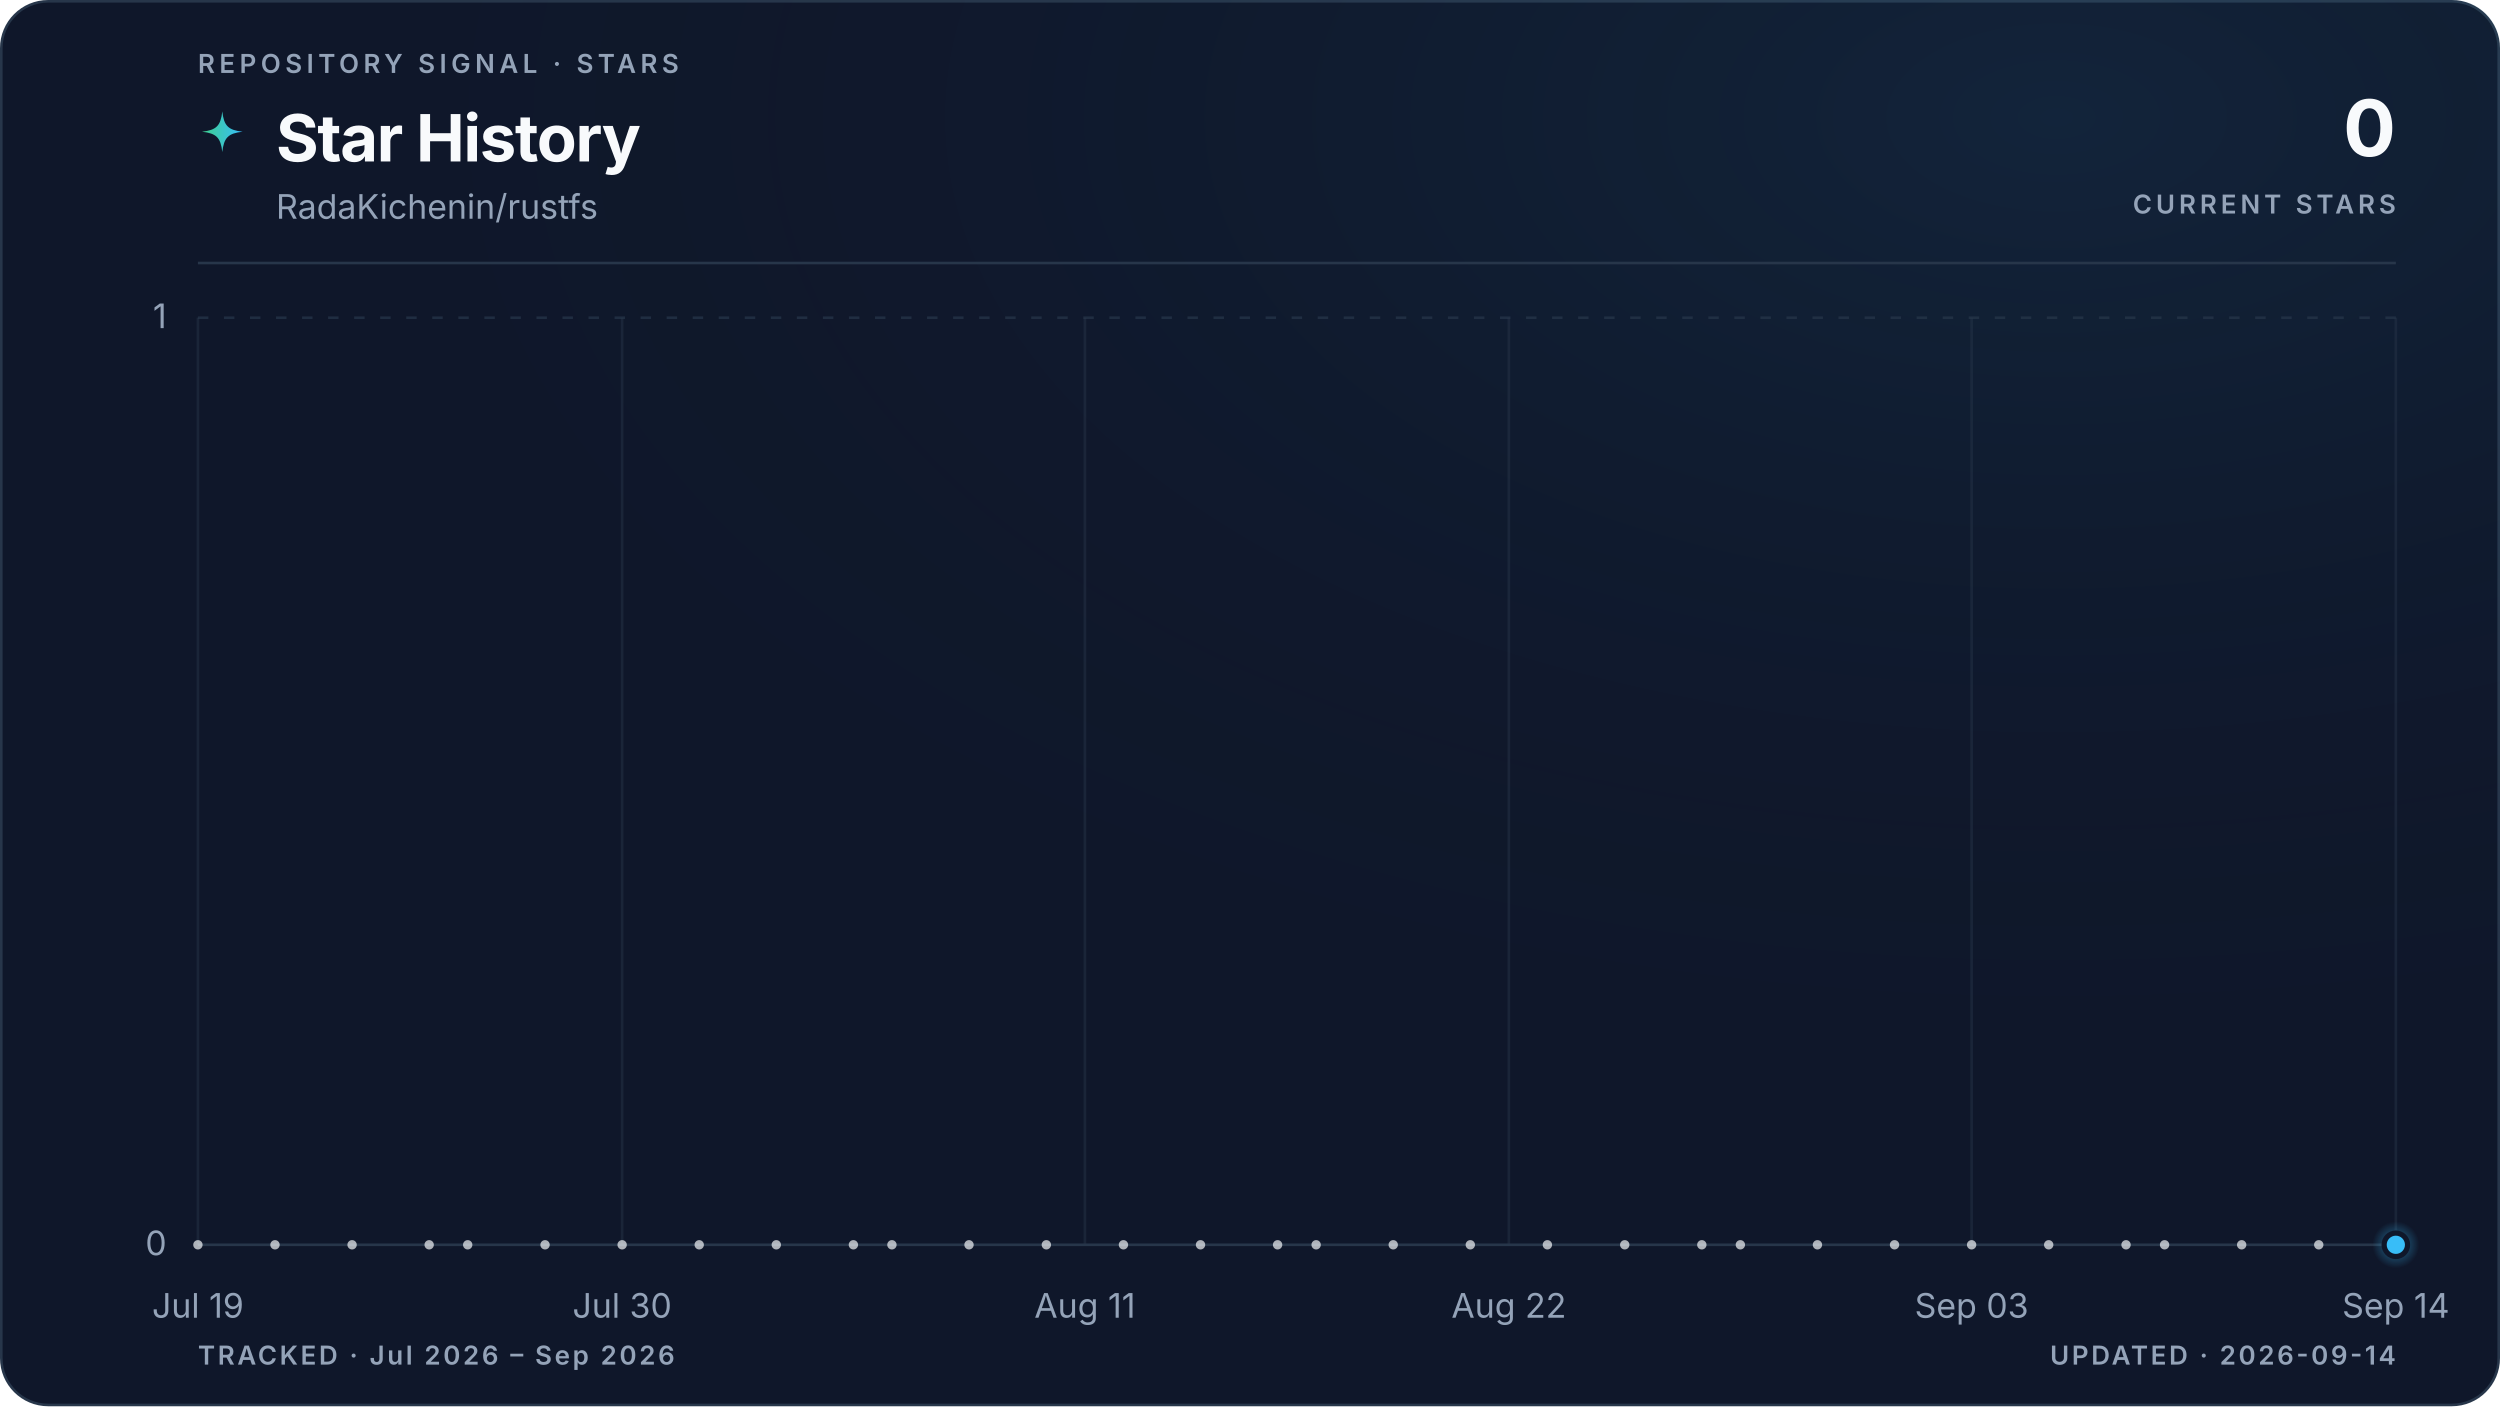
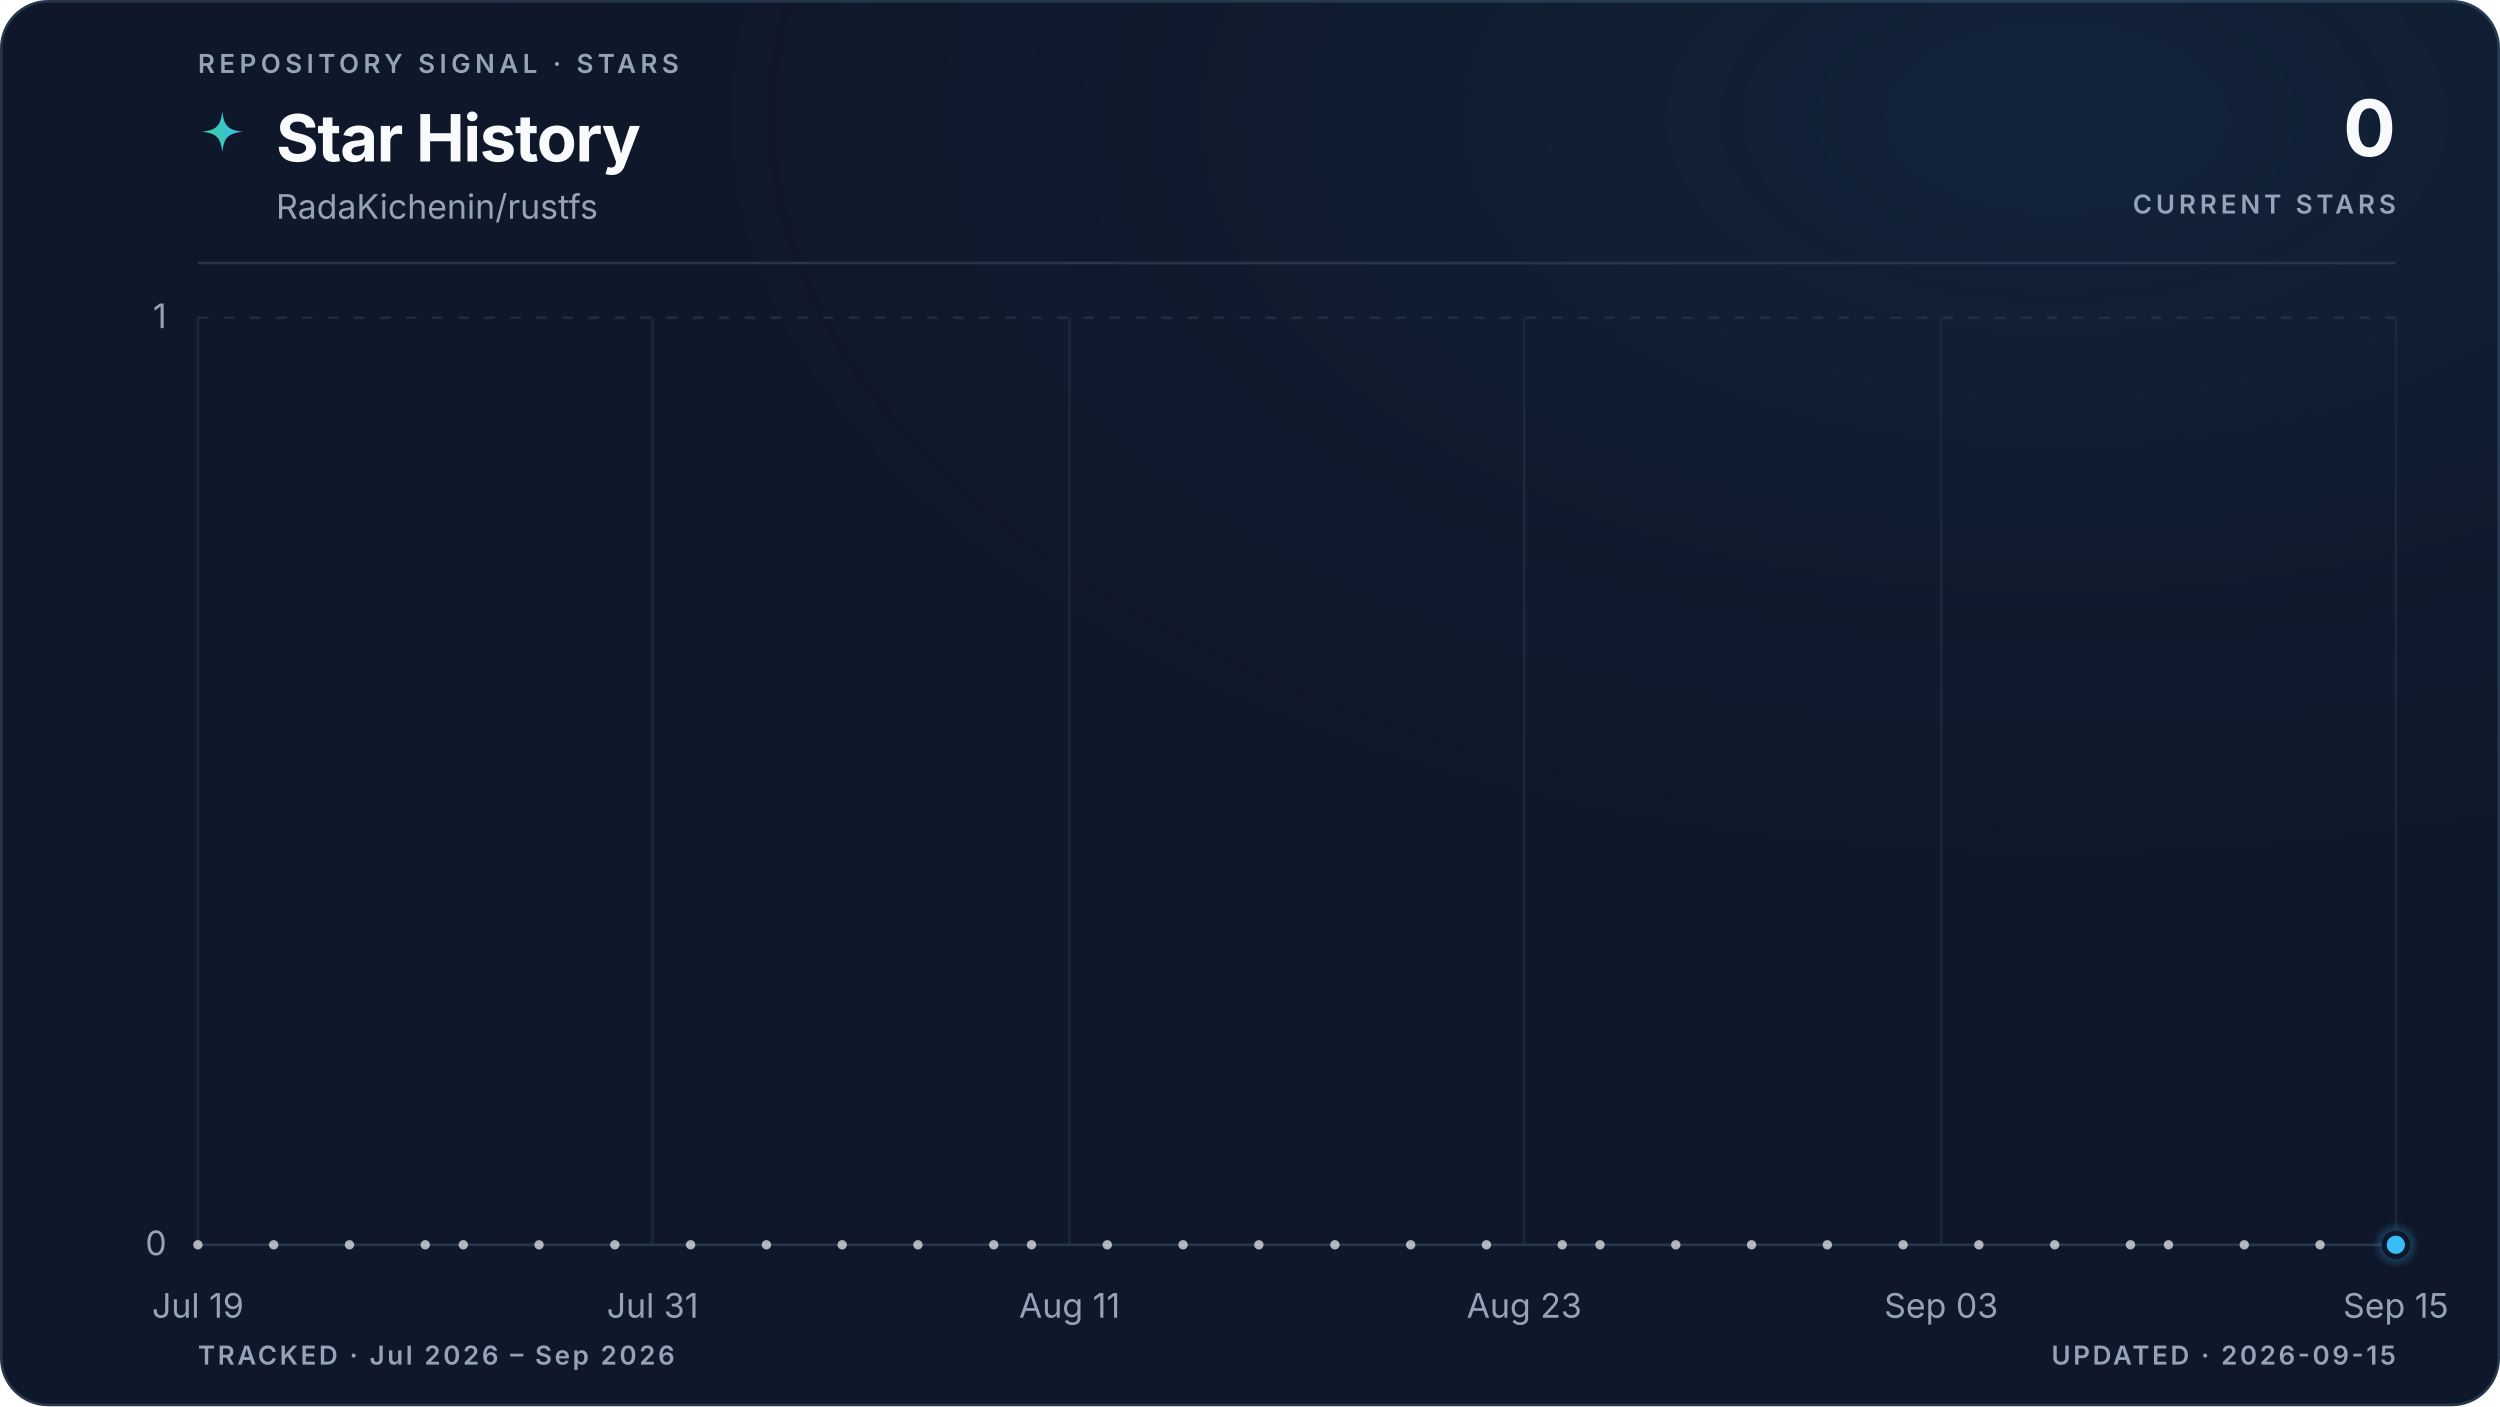
<svg xmlns="http://www.w3.org/2000/svg" viewBox="0 0 960 540" role="img" aria-labelledby="title description" data-style="gradient" data-variant="glow" data-layout="editorial" data-animated="true">
  <defs>
    <linearGradient id="trend" x1="0" y1="0" x2="1" y2="0">
      <stop offset="0%" stop-color="#3ecf8e" />
      <stop offset="100%" stop-color="#38bdf8" />
    </linearGradient>
    <linearGradient id="area" x1="0" y1="0" x2="0" y2="1">
      <stop offset="0%" stop-color="#3ecf8e" stop-opacity="0.22" />
      <stop offset="55%" stop-color="#38bdf8" stop-opacity="0.06" />
      <stop offset="100%" stop-color="#38bdf8" stop-opacity="0" />
    </linearGradient>
    <radialGradient id="marker-halo" cx="50%" cy="50%" r="50%">
      <stop offset="0%" stop-color="#38bdf8" stop-opacity="0.55" />
      <stop offset="100%" stop-color="#38bdf8" stop-opacity="0" />
    </radialGradient>
    <radialGradient id="surface-glow" cx="82%" cy="8%" r="70%">
      <stop offset="0%" stop-color="#38bdf8" stop-opacity="0.08" />
      <stop offset="100%" stop-color="#0f172a" stop-opacity="0" />
    </radialGradient>
    <filter id="trend-glow" x="-20%" y="-20%" width="140%" height="140%">
      <feGaussianBlur stdDeviation="5" />
    </filter>
  </defs>
  <style>
.trend-enter{transform-box:fill-box;transform-origin:center;animation:trend-enter 520ms cubic-bezier(0.16,1,0.3,1)}
.marker-enter{transform-box:fill-box;transform-origin:center;animation:marker-enter 320ms cubic-bezier(0.16,1,0.3,1) 200ms both}
.marker-pulse{transform-box:fill-box;transform-origin:center;animation:marker-pulse 2.6s ease-out infinite}
@keyframes trend-enter{from{opacity:.35;transform:translateY(10px)}to{opacity:1;transform:translateY(0)}}
@keyframes marker-enter{from{opacity:0;transform:scale(.4)}to{opacity:1;transform:scale(1)}}
@keyframes marker-pulse{0%{opacity:.5;transform:scale(.7)}70%,100%{opacity:0;transform:scale(2.1)}}
@media (prefers-reduced-motion:reduce){.trend-enter,.marker-enter,.marker-pulse{animation:none!important}}
@media (prefers-reduced-motion:reduce){.marker-pulse{opacity:0}}
</style>
  <rect x="0.5" y="0.5" width="959" height="539" fill="#0f172a" stroke="#27364a" stroke-width="1" rx="18" />
  <rect width="960" height="540" fill="url(#surface-glow)" rx="18" />
  <text x="76" y="28" fill="#94a3b8" font-family="ui-sans-serif, system-ui, -apple-system, BlinkMacSystemFont, 'Segoe UI', sans-serif" font-size="10" font-weight="600" letter-spacing="1.7">REPOSITORY SIGNAL · STARS</text>
  <path d="M12 1c.8 7.1 2.9 9.2 10 10-7.1.8-9.2 2.9-10 10-.8-7.1-2.9-9.2-10-10 7.1-.8 9.2-2.9 10-10Z" transform="translate(76 42) scale(.78)" fill="url(#trend)" aria-hidden="true" />
  <text x="106" y="62" fill="#f8fafc" font-family="ui-sans-serif, system-ui, -apple-system, BlinkMacSystemFont, 'Segoe UI', sans-serif" font-size="25" font-weight="700" letter-spacing="-0.5">Star History</text>
  <text x="106" y="84" fill="#94a3b8" font-family="ui-sans-serif, system-ui, -apple-system, BlinkMacSystemFont, 'Segoe UI', sans-serif" font-size="13">RadaKichenin/rustfs</text>
  <text x="920" y="60" fill="#f8fafc" font-family="ui-sans-serif, system-ui, -apple-system, BlinkMacSystemFont, 'Segoe UI', sans-serif" font-size="30" font-weight="700" letter-spacing="-0.6" text-anchor="end">0</text>
  <text x="920" y="82" fill="#94a3b8" font-family="ui-sans-serif, system-ui, -apple-system, BlinkMacSystemFont, 'Segoe UI', sans-serif" font-size="10" font-weight="600" letter-spacing="1.5" text-anchor="end">CURRENT STARS</text>
  <line x1="76" y1="101" x2="920" y2="101" stroke="#27364a" stroke-width="1" />
  <line x1="76" y1="478.0" x2="920" y2="478.0" stroke="#27364a" stroke-width="1" stroke-dasharray="0" opacity="1" />
  <text x="64" y="482.0" fill="#94a3b8" font-family="ui-sans-serif, system-ui, -apple-system, BlinkMacSystemFont, 'Segoe UI', sans-serif" font-size="13" text-anchor="end">0</text>
  <line x1="76" y1="122.0" x2="920" y2="122.0" stroke="#27364a" stroke-width="1" stroke-dasharray="4 6" opacity="0.7" />
  <text x="64" y="126.0" fill="#94a3b8" font-family="ui-sans-serif, system-ui, -apple-system, BlinkMacSystemFont, 'Segoe UI', sans-serif" font-size="13" text-anchor="end">1</text>
  <line x1="76.0" y1="122" x2="76.0" y2="478" stroke="#27364a" stroke-width="1" opacity="0.45" />
  <text x="76.0" y="506" fill="#94a3b8" font-family="ui-sans-serif, system-ui, -apple-system, BlinkMacSystemFont, 'Segoe UI', sans-serif" font-size="13" text-anchor="middle">Jul 19</text>
-   <line x1="238.9" y1="122" x2="238.9" y2="478" stroke="#27364a" stroke-width="1" opacity="0.45" />
-   <text x="238.9" y="506" fill="#94a3b8" font-family="ui-sans-serif, system-ui, -apple-system, BlinkMacSystemFont, 'Segoe UI', sans-serif" font-size="13" text-anchor="middle">Jul 30</text>
-   <line x1="416.6" y1="122" x2="416.6" y2="478" stroke="#27364a" stroke-width="1" opacity="0.45" />
-   <text x="416.6" y="506" fill="#94a3b8" font-family="ui-sans-serif, system-ui, -apple-system, BlinkMacSystemFont, 'Segoe UI', sans-serif" font-size="13" text-anchor="middle">Aug 11</text>
-   <line x1="579.4" y1="122" x2="579.4" y2="478" stroke="#27364a" stroke-width="1" opacity="0.45" />
-   <text x="579.4" y="506" fill="#94a3b8" font-family="ui-sans-serif, system-ui, -apple-system, BlinkMacSystemFont, 'Segoe UI', sans-serif" font-size="13" text-anchor="middle">Aug 22</text>
-   <line x1="757.1" y1="122" x2="757.1" y2="478" stroke="#27364a" stroke-width="1" opacity="0.45" />
-   <text x="757.1" y="506" fill="#94a3b8" font-family="ui-sans-serif, system-ui, -apple-system, BlinkMacSystemFont, 'Segoe UI', sans-serif" font-size="13" text-anchor="middle">Sep 03</text>
+   <line x1="250.6" y1="122" x2="250.6" y2="478" stroke="#27364a" stroke-width="1" opacity="0.45" />
+   <text x="250.6" y="506" fill="#94a3b8" font-family="ui-sans-serif, system-ui, -apple-system, BlinkMacSystemFont, 'Segoe UI', sans-serif" font-size="13" text-anchor="middle">Jul 31</text>
+   <line x1="410.7" y1="122" x2="410.7" y2="478" stroke="#27364a" stroke-width="1" opacity="0.45" />
+   <text x="410.7" y="506" fill="#94a3b8" font-family="ui-sans-serif, system-ui, -apple-system, BlinkMacSystemFont, 'Segoe UI', sans-serif" font-size="13" text-anchor="middle">Aug 11</text>
+   <line x1="585.3" y1="122" x2="585.3" y2="478" stroke="#27364a" stroke-width="1" opacity="0.45" />
+   <text x="585.3" y="506" fill="#94a3b8" font-family="ui-sans-serif, system-ui, -apple-system, BlinkMacSystemFont, 'Segoe UI', sans-serif" font-size="13" text-anchor="middle">Aug 23</text>
+   <line x1="745.4" y1="122" x2="745.4" y2="478" stroke="#27364a" stroke-width="1" opacity="0.45" />
+   <text x="745.4" y="506" fill="#94a3b8" font-family="ui-sans-serif, system-ui, -apple-system, BlinkMacSystemFont, 'Segoe UI', sans-serif" font-size="13" text-anchor="middle">Sep 03</text>
  <line x1="920.0" y1="122" x2="920.0" y2="478" stroke="#27364a" stroke-width="1" opacity="0.45" />
-   <text x="920.0" y="506" fill="#94a3b8" font-family="ui-sans-serif, system-ui, -apple-system, BlinkMacSystemFont, 'Segoe UI', sans-serif" font-size="13" text-anchor="middle">Sep 14</text>
+   <text x="920.0" y="506" fill="#94a3b8" font-family="ui-sans-serif, system-ui, -apple-system, BlinkMacSystemFont, 'Segoe UI', sans-serif" font-size="13" text-anchor="middle">Sep 15</text>
  <g class="trend-enter">
-     <path d="M 76.0 478.0 C 80.9 478.0, 85.9 478.0, 90.8 478.0 C 95.7 478.0, 100.7 478.0, 105.6 478.0 C 110.5 478.0, 115.5 478.0, 120.4 478.0 C 125.4 478.0, 130.3 478.0, 135.2 478.0 C 140.2 478.0, 145.1 478.0, 150.0 478.0 C 155.0 478.0, 159.9 478.0, 164.8 478.0 C 169.8 478.0, 174.7 478.0, 179.6 478.0 C 184.6 478.0, 189.5 478.0, 194.5 478.0 C 199.4 478.0, 204.3 478.0, 209.3 478.0 C 214.2 478.0, 219.1 478.0, 224.1 478.0 C 229.0 478.0, 233.9 478.0, 238.9 478.0 C 243.8 478.0, 248.7 478.0, 253.7 478.0 C 258.6 478.0, 263.6 478.0, 268.5 478.0 C 273.4 478.0, 278.4 478.0, 283.3 478.0 C 288.2 478.0, 293.2 478.0, 298.1 478.0 C 303.0 478.0, 308.0 478.0, 312.9 478.0 C 317.8 478.0, 322.8 478.0, 327.7 478.0 C 332.7 478.0, 337.6 478.0, 342.5 478.0 C 347.5 478.0, 352.4 478.0, 357.3 478.0 C 362.3 478.0, 367.2 478.0, 372.1 478.0 C 377.1 478.0, 382.0 478.0, 386.9 478.0 C 391.9 478.0, 396.8 478.0, 401.8 478.0 C 406.7 478.0, 411.6 478.0, 416.6 478.0 C 421.5 478.0, 426.4 478.0, 431.4 478.0 C 436.3 478.0, 441.2 478.0, 446.2 478.0 C 451.1 478.0, 456.0 478.0, 461.0 478.0 C 465.9 478.0, 470.9 478.0, 475.8 478.0 C 480.7 478.0, 485.7 478.0, 490.6 478.0 C 495.5 478.0, 500.5 478.0, 505.4 478.0 C 510.3 478.0, 515.3 478.0, 520.2 478.0 C 525.1 478.0, 530.1 478.0, 535.0 478.0 C 540.0 478.0, 544.9 478.0, 549.8 478.0 C 554.8 478.0, 559.7 478.0, 564.6 478.0 C 569.6 478.0, 574.5 478.0, 579.4 478.0 C 584.4 478.0, 589.3 478.0, 594.2 478.0 C 599.2 478.0, 604.1 478.0, 609.1 478.0 C 614.0 478.0, 618.9 478.0, 623.9 478.0 C 628.8 478.0, 633.7 478.0, 638.7 478.0 C 643.6 478.0, 648.5 478.0, 653.5 478.0 C 658.4 478.0, 663.3 478.0, 668.3 478.0 C 673.2 478.0, 678.2 478.0, 683.1 478.0 C 688.0 478.0, 693.0 478.0, 697.9 478.0 C 702.8 478.0, 707.8 478.0, 712.7 478.0 C 717.6 478.0, 722.6 478.0, 727.5 478.0 C 732.4 478.0, 737.4 478.0, 742.3 478.0 C 747.3 478.0, 752.2 478.0, 757.1 478.0 C 762.1 478.0, 767.0 478.0, 771.9 478.0 C 776.9 478.0, 781.8 478.0, 786.7 478.0 C 791.7 478.0, 796.6 478.0, 801.5 478.0 C 806.5 478.0, 811.4 478.0, 816.4 478.0 C 821.3 478.0, 826.2 478.0, 831.2 478.0 C 836.1 478.0, 841.0 478.0, 846.0 478.0 C 850.9 478.0, 855.8 478.0, 860.8 478.0 C 865.7 478.0, 870.6 478.0, 875.6 478.0 C 880.5 478.0, 885.5 478.0, 890.4 478.0 C 895.3 478.0, 900.3 478.0, 905.2 478.0 C 910.1 478.0, 915.1 478.0, 920.0 478.0 L 920.0 478.0 L 76.0 478.0 Z" fill="url(#area)" />
-     <path d="M 76.0 478.0 C 80.9 478.0, 85.9 478.0, 90.8 478.0 C 95.7 478.0, 100.7 478.0, 105.6 478.0 C 110.5 478.0, 115.5 478.0, 120.4 478.0 C 125.4 478.0, 130.3 478.0, 135.2 478.0 C 140.2 478.0, 145.1 478.0, 150.0 478.0 C 155.0 478.0, 159.9 478.0, 164.8 478.0 C 169.8 478.0, 174.7 478.0, 179.6 478.0 C 184.6 478.0, 189.5 478.0, 194.5 478.0 C 199.4 478.0, 204.3 478.0, 209.3 478.0 C 214.2 478.0, 219.1 478.0, 224.1 478.0 C 229.0 478.0, 233.9 478.0, 238.9 478.0 C 243.8 478.0, 248.7 478.0, 253.7 478.0 C 258.6 478.0, 263.6 478.0, 268.5 478.0 C 273.4 478.0, 278.4 478.0, 283.3 478.0 C 288.2 478.0, 293.2 478.0, 298.1 478.0 C 303.0 478.0, 308.0 478.0, 312.9 478.0 C 317.8 478.0, 322.8 478.0, 327.7 478.0 C 332.7 478.0, 337.6 478.0, 342.5 478.0 C 347.5 478.0, 352.4 478.0, 357.3 478.0 C 362.3 478.0, 367.2 478.0, 372.1 478.0 C 377.1 478.0, 382.0 478.0, 386.9 478.0 C 391.9 478.0, 396.8 478.0, 401.8 478.0 C 406.7 478.0, 411.6 478.0, 416.6 478.0 C 421.5 478.0, 426.4 478.0, 431.4 478.0 C 436.3 478.0, 441.2 478.0, 446.2 478.0 C 451.1 478.0, 456.0 478.0, 461.0 478.0 C 465.9 478.0, 470.9 478.0, 475.8 478.0 C 480.7 478.0, 485.7 478.0, 490.6 478.0 C 495.5 478.0, 500.5 478.0, 505.4 478.0 C 510.3 478.0, 515.3 478.0, 520.2 478.0 C 525.1 478.0, 530.1 478.0, 535.0 478.0 C 540.0 478.0, 544.9 478.0, 549.8 478.0 C 554.8 478.0, 559.7 478.0, 564.6 478.0 C 569.6 478.0, 574.5 478.0, 579.4 478.0 C 584.4 478.0, 589.3 478.0, 594.2 478.0 C 599.2 478.0, 604.1 478.0, 609.1 478.0 C 614.0 478.0, 618.9 478.0, 623.9 478.0 C 628.8 478.0, 633.7 478.0, 638.7 478.0 C 643.6 478.0, 648.5 478.0, 653.5 478.0 C 658.4 478.0, 663.3 478.0, 668.3 478.0 C 673.2 478.0, 678.2 478.0, 683.1 478.0 C 688.0 478.0, 693.0 478.0, 697.9 478.0 C 702.8 478.0, 707.8 478.0, 712.7 478.0 C 717.6 478.0, 722.6 478.0, 727.5 478.0 C 732.4 478.0, 737.4 478.0, 742.3 478.0 C 747.3 478.0, 752.2 478.0, 757.1 478.0 C 762.1 478.0, 767.0 478.0, 771.9 478.0 C 776.9 478.0, 781.8 478.0, 786.7 478.0 C 791.7 478.0, 796.6 478.0, 801.5 478.0 C 806.5 478.0, 811.4 478.0, 816.4 478.0 C 821.3 478.0, 826.2 478.0, 831.2 478.0 C 836.1 478.0, 841.0 478.0, 846.0 478.0 C 850.9 478.0, 855.8 478.0, 860.8 478.0 C 865.7 478.0, 870.6 478.0, 875.6 478.0 C 880.5 478.0, 885.5 478.0, 890.4 478.0 C 895.3 478.0, 900.3 478.0, 905.2 478.0 C 910.1 478.0, 915.1 478.0, 920.0 478.0" fill="none" stroke="url(#trend)" stroke-width="10" stroke-linecap="round" stroke-linejoin="round" opacity="0.10" filter="url(#trend-glow)" />
-     <path d="M 76.0 478.0 C 80.9 478.0, 85.9 478.0, 90.8 478.0 C 95.7 478.0, 100.7 478.0, 105.6 478.0 C 110.5 478.0, 115.5 478.0, 120.4 478.0 C 125.4 478.0, 130.3 478.0, 135.2 478.0 C 140.2 478.0, 145.1 478.0, 150.0 478.0 C 155.0 478.0, 159.9 478.0, 164.8 478.0 C 169.8 478.0, 174.7 478.0, 179.6 478.0 C 184.6 478.0, 189.5 478.0, 194.5 478.0 C 199.4 478.0, 204.3 478.0, 209.3 478.0 C 214.2 478.0, 219.1 478.0, 224.1 478.0 C 229.0 478.0, 233.9 478.0, 238.9 478.0 C 243.8 478.0, 248.7 478.0, 253.7 478.0 C 258.6 478.0, 263.6 478.0, 268.5 478.0 C 273.4 478.0, 278.4 478.0, 283.3 478.0 C 288.2 478.0, 293.2 478.0, 298.1 478.0 C 303.0 478.0, 308.0 478.0, 312.9 478.0 C 317.8 478.0, 322.8 478.0, 327.7 478.0 C 332.7 478.0, 337.6 478.0, 342.5 478.0 C 347.5 478.0, 352.4 478.0, 357.3 478.0 C 362.3 478.0, 367.2 478.0, 372.1 478.0 C 377.1 478.0, 382.0 478.0, 386.9 478.0 C 391.9 478.0, 396.8 478.0, 401.8 478.0 C 406.7 478.0, 411.6 478.0, 416.6 478.0 C 421.5 478.0, 426.4 478.0, 431.4 478.0 C 436.3 478.0, 441.2 478.0, 446.2 478.0 C 451.1 478.0, 456.0 478.0, 461.0 478.0 C 465.9 478.0, 470.9 478.0, 475.8 478.0 C 480.7 478.0, 485.7 478.0, 490.6 478.0 C 495.5 478.0, 500.5 478.0, 505.4 478.0 C 510.3 478.0, 515.3 478.0, 520.2 478.0 C 525.1 478.0, 530.1 478.0, 535.0 478.0 C 540.0 478.0, 544.9 478.0, 549.8 478.0 C 554.8 478.0, 559.7 478.0, 564.6 478.0 C 569.6 478.0, 574.5 478.0, 579.4 478.0 C 584.4 478.0, 589.3 478.0, 594.2 478.0 C 599.2 478.0, 604.1 478.0, 609.1 478.0 C 614.0 478.0, 618.9 478.0, 623.9 478.0 C 628.8 478.0, 633.7 478.0, 638.7 478.0 C 643.6 478.0, 648.5 478.0, 653.5 478.0 C 658.4 478.0, 663.3 478.0, 668.3 478.0 C 673.2 478.0, 678.2 478.0, 683.1 478.0 C 688.0 478.0, 693.0 478.0, 697.9 478.0 C 702.8 478.0, 707.8 478.0, 712.7 478.0 C 717.6 478.0, 722.6 478.0, 727.5 478.0 C 732.4 478.0, 737.4 478.0, 742.3 478.0 C 747.3 478.0, 752.2 478.0, 757.1 478.0 C 762.1 478.0, 767.0 478.0, 771.9 478.0 C 776.9 478.0, 781.8 478.0, 786.7 478.0 C 791.7 478.0, 796.6 478.0, 801.5 478.0 C 806.5 478.0, 811.4 478.0, 816.4 478.0 C 821.3 478.0, 826.2 478.0, 831.2 478.0 C 836.1 478.0, 841.0 478.0, 846.0 478.0 C 850.9 478.0, 855.8 478.0, 860.8 478.0 C 865.7 478.0, 870.6 478.0, 875.6 478.0 C 880.5 478.0, 885.5 478.0, 890.4 478.0 C 895.3 478.0, 900.3 478.0, 905.2 478.0 C 910.1 478.0, 915.1 478.0, 920.0 478.0" fill="none" stroke="url(#trend)" stroke-width="3" stroke-linecap="round" stroke-linejoin="round" />
+     <path d="M 76.0 478.0 C 80.9 478.0, 85.7 478.0, 90.6 478.0 C 95.4 478.0, 100.3 478.0, 105.1 478.0 C 110.0 478.0, 114.8 478.0, 119.7 478.0 C 124.5 478.0, 129.4 478.0, 134.2 478.0 C 139.1 478.0, 143.9 478.0, 148.8 478.0 C 153.6 478.0, 158.5 478.0, 163.3 478.0 C 168.2 478.0, 173.0 478.0, 177.9 478.0 C 182.7 478.0, 187.6 478.0, 192.4 478.0 C 197.3 478.0, 202.1 478.0, 207.0 478.0 C 211.8 478.0, 216.7 478.0, 221.5 478.0 C 226.4 478.0, 231.2 478.0, 236.1 478.0 C 240.9 478.0, 245.8 478.0, 250.6 478.0 C 255.5 478.0, 260.3 478.0, 265.2 478.0 C 270.0 478.0, 274.9 478.0, 279.7 478.0 C 284.6 478.0, 289.4 478.0, 294.3 478.0 C 299.1 478.0, 304.0 478.0, 308.8 478.0 C 313.7 478.0, 318.5 478.0, 323.4 478.0 C 328.2 478.0, 333.1 478.0, 337.9 478.0 C 342.8 478.0, 347.6 478.0, 352.5 478.0 C 357.3 478.0, 362.2 478.0, 367.0 478.0 C 371.9 478.0, 376.7 478.0, 381.6 478.0 C 386.4 478.0, 391.3 478.0, 396.1 478.0 C 401.0 478.0, 405.8 478.0, 410.7 478.0 C 415.5 478.0, 420.4 478.0, 425.2 478.0 C 430.1 478.0, 434.9 478.0, 439.8 478.0 C 444.6 478.0, 449.5 478.0, 454.3 478.0 C 459.2 478.0, 464.0 478.0, 468.9 478.0 C 473.7 478.0, 478.6 478.0, 483.4 478.0 C 488.3 478.0, 493.1 478.0, 498.0 478.0 C 502.9 478.0, 507.7 478.0, 512.6 478.0 C 517.4 478.0, 522.3 478.0, 527.1 478.0 C 532.0 478.0, 536.8 478.0, 541.7 478.0 C 546.5 478.0, 551.4 478.0, 556.2 478.0 C 561.1 478.0, 565.9 478.0, 570.8 478.0 C 575.6 478.0, 580.5 478.0, 585.3 478.0 C 590.2 478.0, 595.0 478.0, 599.9 478.0 C 604.7 478.0, 609.6 478.0, 614.4 478.0 C 619.3 478.0, 624.1 478.0, 629.0 478.0 C 633.8 478.0, 638.7 478.0, 643.5 478.0 C 648.4 478.0, 653.2 478.0, 658.1 478.0 C 662.9 478.0, 667.8 478.0, 672.6 478.0 C 677.5 478.0, 682.3 478.0, 687.2 478.0 C 692.0 478.0, 696.9 478.0, 701.7 478.0 C 706.6 478.0, 711.4 478.0, 716.3 478.0 C 721.1 478.0, 726.0 478.0, 730.8 478.0 C 735.7 478.0, 740.5 478.0, 745.4 478.0 C 750.2 478.0, 755.1 478.0, 759.9 478.0 C 764.8 478.0, 769.6 478.0, 774.5 478.0 C 779.3 478.0, 784.2 478.0, 789.0 478.0 C 793.9 478.0, 798.7 478.0, 803.6 478.0 C 808.4 478.0, 813.3 478.0, 818.1 478.0 C 823.0 478.0, 827.8 478.0, 832.7 478.0 C 837.5 478.0, 842.4 478.0, 847.2 478.0 C 852.1 478.0, 856.9 478.0, 861.8 478.0 C 866.6 478.0, 871.5 478.0, 876.3 478.0 C 881.2 478.0, 886.0 478.0, 890.9 478.0 C 895.7 478.0, 900.6 478.0, 905.4 478.0 C 910.3 478.0, 915.1 478.0, 920.0 478.0 L 920.0 478.0 L 76.0 478.0 Z" fill="url(#area)" />
+     <path d="M 76.0 478.0 C 80.9 478.0, 85.7 478.0, 90.6 478.0 C 95.4 478.0, 100.3 478.0, 105.1 478.0 C 110.0 478.0, 114.8 478.0, 119.7 478.0 C 124.5 478.0, 129.4 478.0, 134.2 478.0 C 139.1 478.0, 143.9 478.0, 148.8 478.0 C 153.6 478.0, 158.5 478.0, 163.3 478.0 C 168.2 478.0, 173.0 478.0, 177.9 478.0 C 182.7 478.0, 187.6 478.0, 192.4 478.0 C 197.3 478.0, 202.1 478.0, 207.0 478.0 C 211.8 478.0, 216.7 478.0, 221.5 478.0 C 226.4 478.0, 231.2 478.0, 236.1 478.0 C 240.9 478.0, 245.8 478.0, 250.6 478.0 C 255.5 478.0, 260.3 478.0, 265.2 478.0 C 270.0 478.0, 274.9 478.0, 279.7 478.0 C 284.6 478.0, 289.4 478.0, 294.3 478.0 C 299.1 478.0, 304.0 478.0, 308.8 478.0 C 313.7 478.0, 318.5 478.0, 323.4 478.0 C 328.2 478.0, 333.1 478.0, 337.9 478.0 C 342.8 478.0, 347.6 478.0, 352.5 478.0 C 357.3 478.0, 362.2 478.0, 367.0 478.0 C 371.9 478.0, 376.7 478.0, 381.6 478.0 C 386.4 478.0, 391.3 478.0, 396.1 478.0 C 401.0 478.0, 405.8 478.0, 410.7 478.0 C 415.5 478.0, 420.4 478.0, 425.2 478.0 C 430.1 478.0, 434.9 478.0, 439.8 478.0 C 444.6 478.0, 449.5 478.0, 454.3 478.0 C 459.2 478.0, 464.0 478.0, 468.9 478.0 C 473.7 478.0, 478.6 478.0, 483.4 478.0 C 488.3 478.0, 493.1 478.0, 498.0 478.0 C 502.9 478.0, 507.7 478.0, 512.6 478.0 C 517.4 478.0, 522.3 478.0, 527.1 478.0 C 532.0 478.0, 536.8 478.0, 541.7 478.0 C 546.5 478.0, 551.4 478.0, 556.2 478.0 C 561.1 478.0, 565.9 478.0, 570.8 478.0 C 575.6 478.0, 580.5 478.0, 585.3 478.0 C 590.2 478.0, 595.0 478.0, 599.9 478.0 C 604.7 478.0, 609.6 478.0, 614.4 478.0 C 619.3 478.0, 624.1 478.0, 629.0 478.0 C 633.8 478.0, 638.7 478.0, 643.5 478.0 C 648.4 478.0, 653.2 478.0, 658.1 478.0 C 662.9 478.0, 667.8 478.0, 672.6 478.0 C 677.5 478.0, 682.3 478.0, 687.2 478.0 C 692.0 478.0, 696.9 478.0, 701.7 478.0 C 706.6 478.0, 711.4 478.0, 716.3 478.0 C 721.1 478.0, 726.0 478.0, 730.8 478.0 C 735.7 478.0, 740.5 478.0, 745.4 478.0 C 750.2 478.0, 755.1 478.0, 759.9 478.0 C 764.8 478.0, 769.6 478.0, 774.5 478.0 C 779.3 478.0, 784.2 478.0, 789.0 478.0 C 793.9 478.0, 798.7 478.0, 803.6 478.0 C 808.4 478.0, 813.3 478.0, 818.1 478.0 C 823.0 478.0, 827.8 478.0, 832.7 478.0 C 837.5 478.0, 842.4 478.0, 847.2 478.0 C 852.1 478.0, 856.9 478.0, 861.8 478.0 C 866.6 478.0, 871.5 478.0, 876.3 478.0 C 881.2 478.0, 886.0 478.0, 890.9 478.0 C 895.7 478.0, 900.6 478.0, 905.4 478.0 C 910.3 478.0, 915.1 478.0, 920.0 478.0" fill="none" stroke="url(#trend)" stroke-width="10" stroke-linecap="round" stroke-linejoin="round" opacity="0.10" filter="url(#trend-glow)" />
+     <path d="M 76.0 478.0 C 80.9 478.0, 85.7 478.0, 90.6 478.0 C 95.4 478.0, 100.3 478.0, 105.1 478.0 C 110.0 478.0, 114.8 478.0, 119.7 478.0 C 124.5 478.0, 129.4 478.0, 134.2 478.0 C 139.1 478.0, 143.9 478.0, 148.8 478.0 C 153.6 478.0, 158.5 478.0, 163.3 478.0 C 168.2 478.0, 173.0 478.0, 177.9 478.0 C 182.7 478.0, 187.6 478.0, 192.4 478.0 C 197.3 478.0, 202.1 478.0, 207.0 478.0 C 211.8 478.0, 216.7 478.0, 221.5 478.0 C 226.4 478.0, 231.2 478.0, 236.1 478.0 C 240.9 478.0, 245.8 478.0, 250.6 478.0 C 255.5 478.0, 260.3 478.0, 265.2 478.0 C 270.0 478.0, 274.9 478.0, 279.7 478.0 C 284.6 478.0, 289.4 478.0, 294.3 478.0 C 299.1 478.0, 304.0 478.0, 308.8 478.0 C 313.7 478.0, 318.5 478.0, 323.4 478.0 C 328.2 478.0, 333.1 478.0, 337.9 478.0 C 342.8 478.0, 347.6 478.0, 352.5 478.0 C 357.3 478.0, 362.2 478.0, 367.0 478.0 C 371.9 478.0, 376.7 478.0, 381.6 478.0 C 386.4 478.0, 391.3 478.0, 396.1 478.0 C 401.0 478.0, 405.8 478.0, 410.7 478.0 C 415.5 478.0, 420.4 478.0, 425.2 478.0 C 430.1 478.0, 434.9 478.0, 439.8 478.0 C 444.6 478.0, 449.5 478.0, 454.3 478.0 C 459.2 478.0, 464.0 478.0, 468.9 478.0 C 473.7 478.0, 478.6 478.0, 483.4 478.0 C 488.3 478.0, 493.1 478.0, 498.0 478.0 C 502.9 478.0, 507.7 478.0, 512.6 478.0 C 517.4 478.0, 522.3 478.0, 527.1 478.0 C 532.0 478.0, 536.8 478.0, 541.7 478.0 C 546.5 478.0, 551.4 478.0, 556.2 478.0 C 561.1 478.0, 565.9 478.0, 570.8 478.0 C 575.6 478.0, 580.5 478.0, 585.3 478.0 C 590.2 478.0, 595.0 478.0, 599.9 478.0 C 604.7 478.0, 609.6 478.0, 614.4 478.0 C 619.3 478.0, 624.1 478.0, 629.0 478.0 C 633.8 478.0, 638.7 478.0, 643.5 478.0 C 648.4 478.0, 653.2 478.0, 658.1 478.0 C 662.9 478.0, 667.8 478.0, 672.6 478.0 C 677.5 478.0, 682.3 478.0, 687.2 478.0 C 692.0 478.0, 696.9 478.0, 701.7 478.0 C 706.6 478.0, 711.4 478.0, 716.3 478.0 C 721.1 478.0, 726.0 478.0, 730.8 478.0 C 735.7 478.0, 740.5 478.0, 745.4 478.0 C 750.2 478.0, 755.1 478.0, 759.9 478.0 C 764.8 478.0, 769.6 478.0, 774.5 478.0 C 779.3 478.0, 784.2 478.0, 789.0 478.0 C 793.9 478.0, 798.7 478.0, 803.6 478.0 C 808.4 478.0, 813.3 478.0, 818.1 478.0 C 823.0 478.0, 827.8 478.0, 832.7 478.0 C 837.5 478.0, 842.4 478.0, 847.2 478.0 C 852.1 478.0, 856.9 478.0, 861.8 478.0 C 866.6 478.0, 871.5 478.0, 876.3 478.0 C 881.2 478.0, 886.0 478.0, 890.9 478.0 C 895.7 478.0, 900.6 478.0, 905.4 478.0 C 910.3 478.0, 915.1 478.0, 920.0 478.0" fill="none" stroke="url(#trend)" stroke-width="3" stroke-linecap="round" stroke-linejoin="round" />
    <g data-point-count="31" fill="#f8fafc" opacity="0.68">
      <circle cx="76.0" cy="478.0" r="1.8" />
-       <circle cx="105.6" cy="478.0" r="1.8" />
-       <circle cx="135.2" cy="478.0" r="1.8" />
-       <circle cx="164.8" cy="478.0" r="1.8" />
-       <circle cx="179.6" cy="478.0" r="1.8" />
-       <circle cx="209.3" cy="478.0" r="1.8" />
-       <circle cx="238.9" cy="478.0" r="1.8" />
-       <circle cx="268.5" cy="478.0" r="1.8" />
-       <circle cx="298.1" cy="478.0" r="1.8" />
-       <circle cx="327.7" cy="478.0" r="1.8" />
-       <circle cx="342.5" cy="478.0" r="1.8" />
-       <circle cx="372.1" cy="478.0" r="1.8" />
-       <circle cx="401.8" cy="478.0" r="1.8" />
-       <circle cx="431.4" cy="478.0" r="1.8" />
-       <circle cx="461.0" cy="478.0" r="1.8" />
-       <circle cx="490.6" cy="478.0" r="1.8" />
-       <circle cx="505.4" cy="478.0" r="1.8" />
-       <circle cx="535.0" cy="478.0" r="1.8" />
-       <circle cx="564.6" cy="478.0" r="1.8" />
-       <circle cx="594.2" cy="478.0" r="1.8" />
-       <circle cx="623.9" cy="478.0" r="1.8" />
-       <circle cx="653.5" cy="478.0" r="1.8" />
-       <circle cx="668.3" cy="478.0" r="1.8" />
-       <circle cx="697.9" cy="478.0" r="1.8" />
-       <circle cx="727.5" cy="478.0" r="1.8" />
-       <circle cx="757.1" cy="478.0" r="1.8" />
-       <circle cx="786.7" cy="478.0" r="1.8" />
-       <circle cx="816.4" cy="478.0" r="1.8" />
-       <circle cx="831.2" cy="478.0" r="1.8" />
-       <circle cx="860.8" cy="478.0" r="1.8" />
-       <circle cx="890.4" cy="478.0" r="1.8" />
+       <circle cx="105.1" cy="478.0" r="1.8" />
+       <circle cx="134.2" cy="478.0" r="1.8" />
+       <circle cx="163.3" cy="478.0" r="1.8" />
+       <circle cx="177.9" cy="478.0" r="1.8" />
+       <circle cx="207.0" cy="478.0" r="1.8" />
+       <circle cx="236.1" cy="478.0" r="1.8" />
+       <circle cx="265.2" cy="478.0" r="1.8" />
+       <circle cx="294.3" cy="478.0" r="1.8" />
+       <circle cx="323.4" cy="478.0" r="1.8" />
+       <circle cx="352.5" cy="478.0" r="1.8" />
+       <circle cx="381.6" cy="478.0" r="1.8" />
+       <circle cx="396.1" cy="478.0" r="1.8" />
+       <circle cx="425.2" cy="478.0" r="1.8" />
+       <circle cx="454.3" cy="478.0" r="1.8" />
+       <circle cx="483.4" cy="478.0" r="1.8" />
+       <circle cx="512.6" cy="478.0" r="1.8" />
+       <circle cx="541.7" cy="478.0" r="1.8" />
+       <circle cx="570.8" cy="478.0" r="1.8" />
+       <circle cx="599.9" cy="478.0" r="1.8" />
+       <circle cx="614.4" cy="478.0" r="1.8" />
+       <circle cx="643.5" cy="478.0" r="1.8" />
+       <circle cx="672.6" cy="478.0" r="1.8" />
+       <circle cx="701.7" cy="478.0" r="1.8" />
+       <circle cx="730.8" cy="478.0" r="1.8" />
+       <circle cx="759.9" cy="478.0" r="1.8" />
+       <circle cx="789.0" cy="478.0" r="1.8" />
+       <circle cx="818.1" cy="478.0" r="1.8" />
+       <circle cx="832.7" cy="478.0" r="1.8" />
+       <circle cx="861.8" cy="478.0" r="1.8" />
+       <circle cx="890.9" cy="478.0" r="1.8" />
    </g>
  </g>
  <g class="marker-enter">
    <circle class="marker-pulse" cx="920.0" cy="478.0" r="9" fill="url(#marker-halo)" />
    <circle cx="920.0" cy="478.0" r="4.5" fill="#38bdf8" stroke="#0f172a" stroke-width="2" />
  </g>
  <text x="76" y="524" fill="#94a3b8" font-family="ui-sans-serif, system-ui, -apple-system, BlinkMacSystemFont, 'Segoe UI', sans-serif" font-size="10" font-weight="600" letter-spacing="1">TRACKED · Jul 2026 – Sep 2026</text>
-   <text x="920" y="524" fill="#94a3b8" font-family="ui-sans-serif, system-ui, -apple-system, BlinkMacSystemFont, 'Segoe UI', sans-serif" font-size="10" font-weight="600" letter-spacing="1" text-anchor="end">UPDATED · 2026-09-14</text>
+   <text x="920" y="524" fill="#94a3b8" font-family="ui-sans-serif, system-ui, -apple-system, BlinkMacSystemFont, 'Segoe UI', sans-serif" font-size="10" font-weight="600" letter-spacing="1" text-anchor="end">UPDATED · 2026-09-15</text>
</svg>
